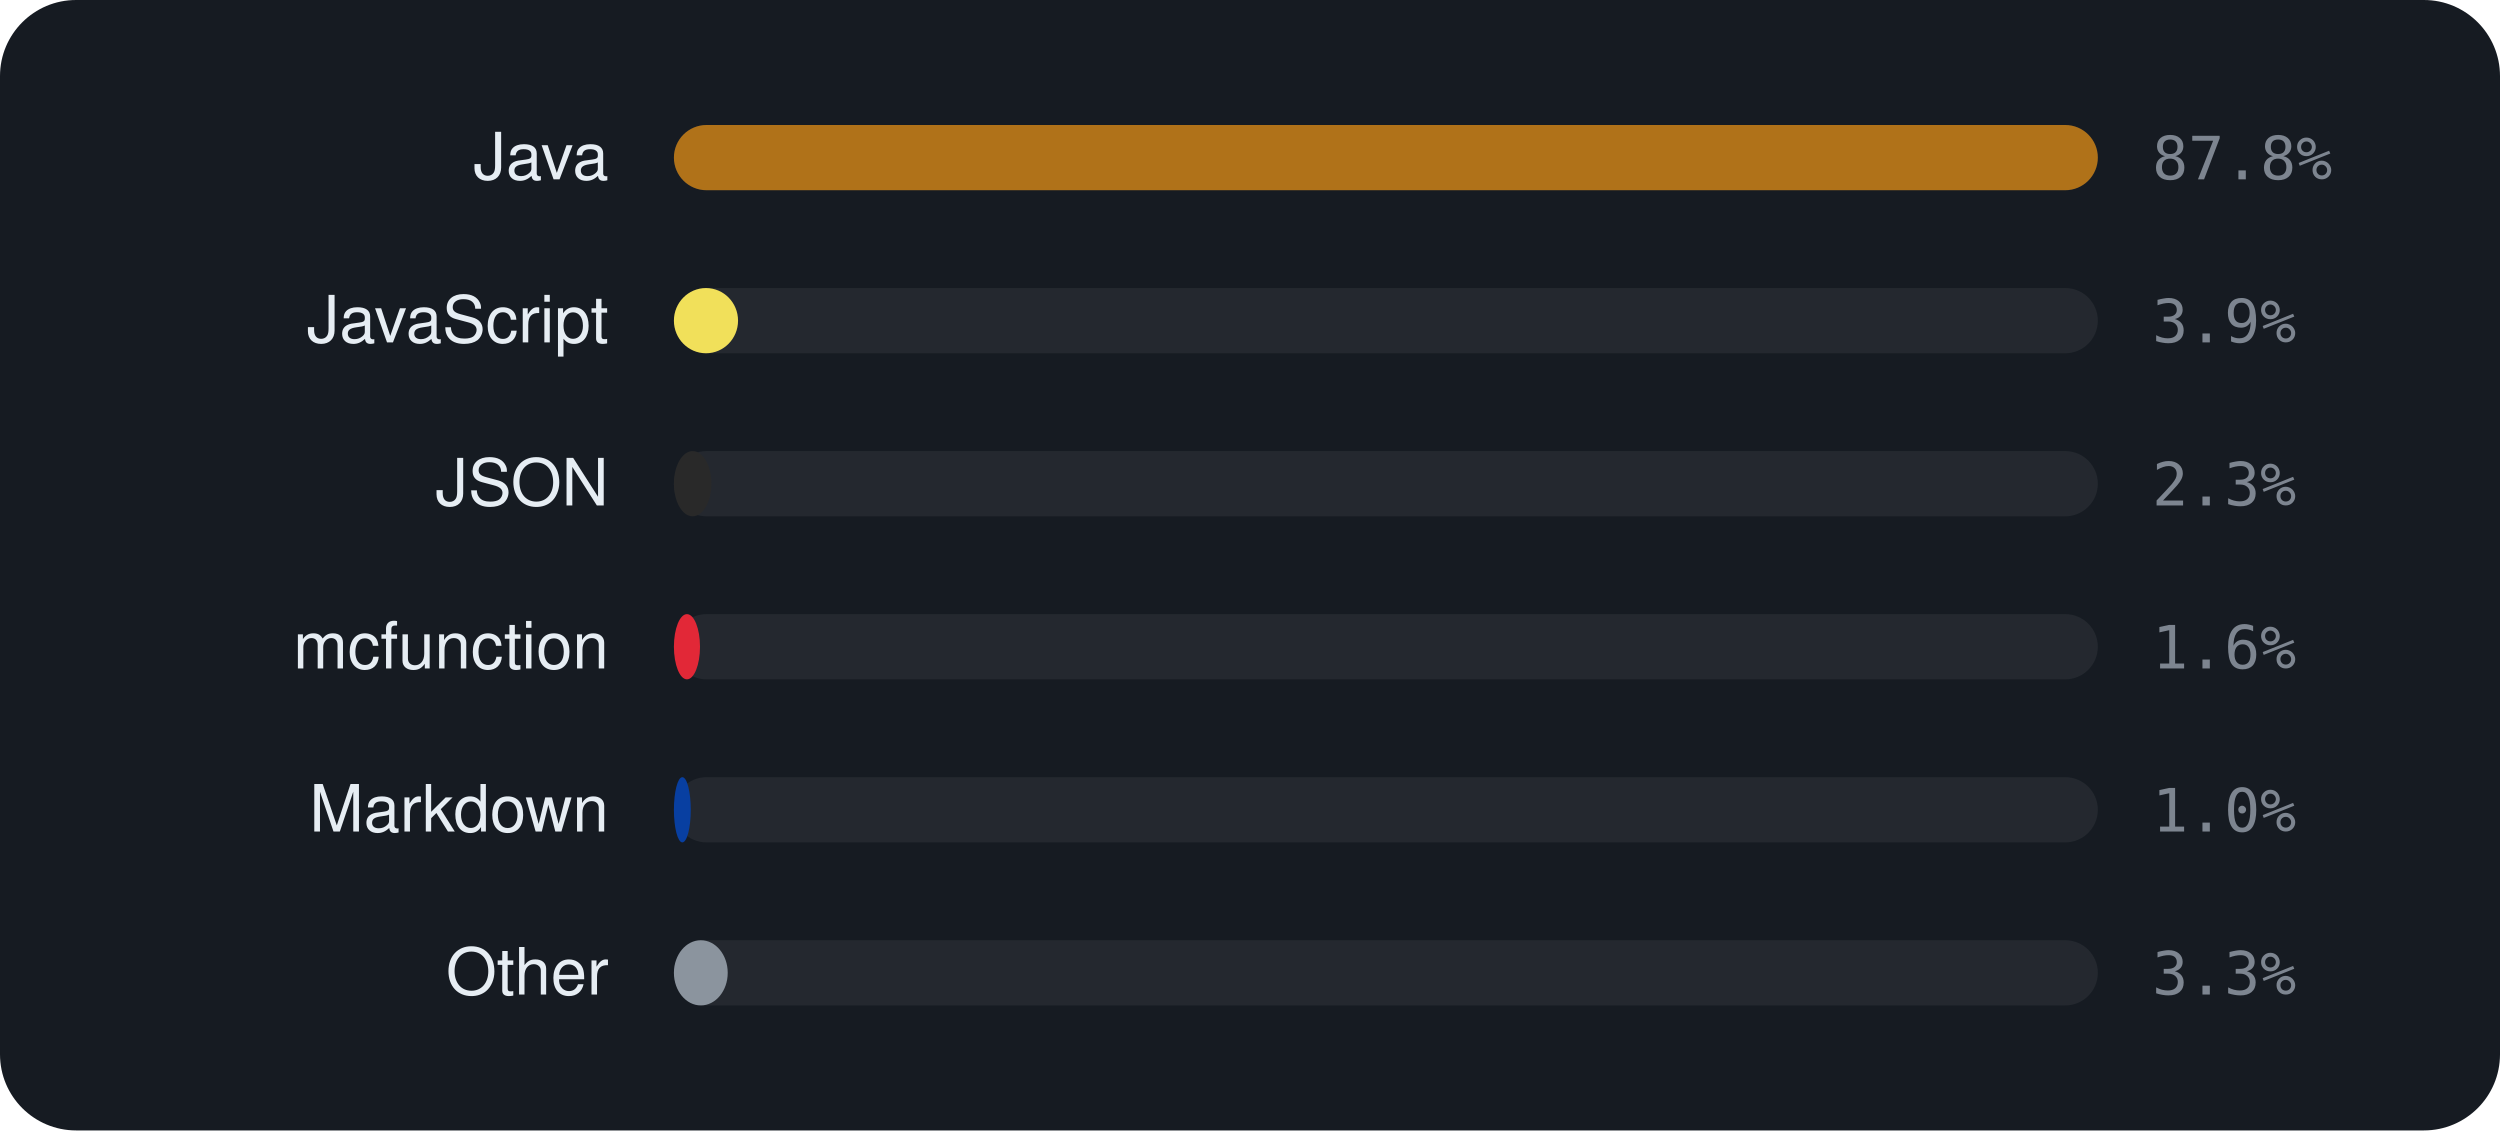
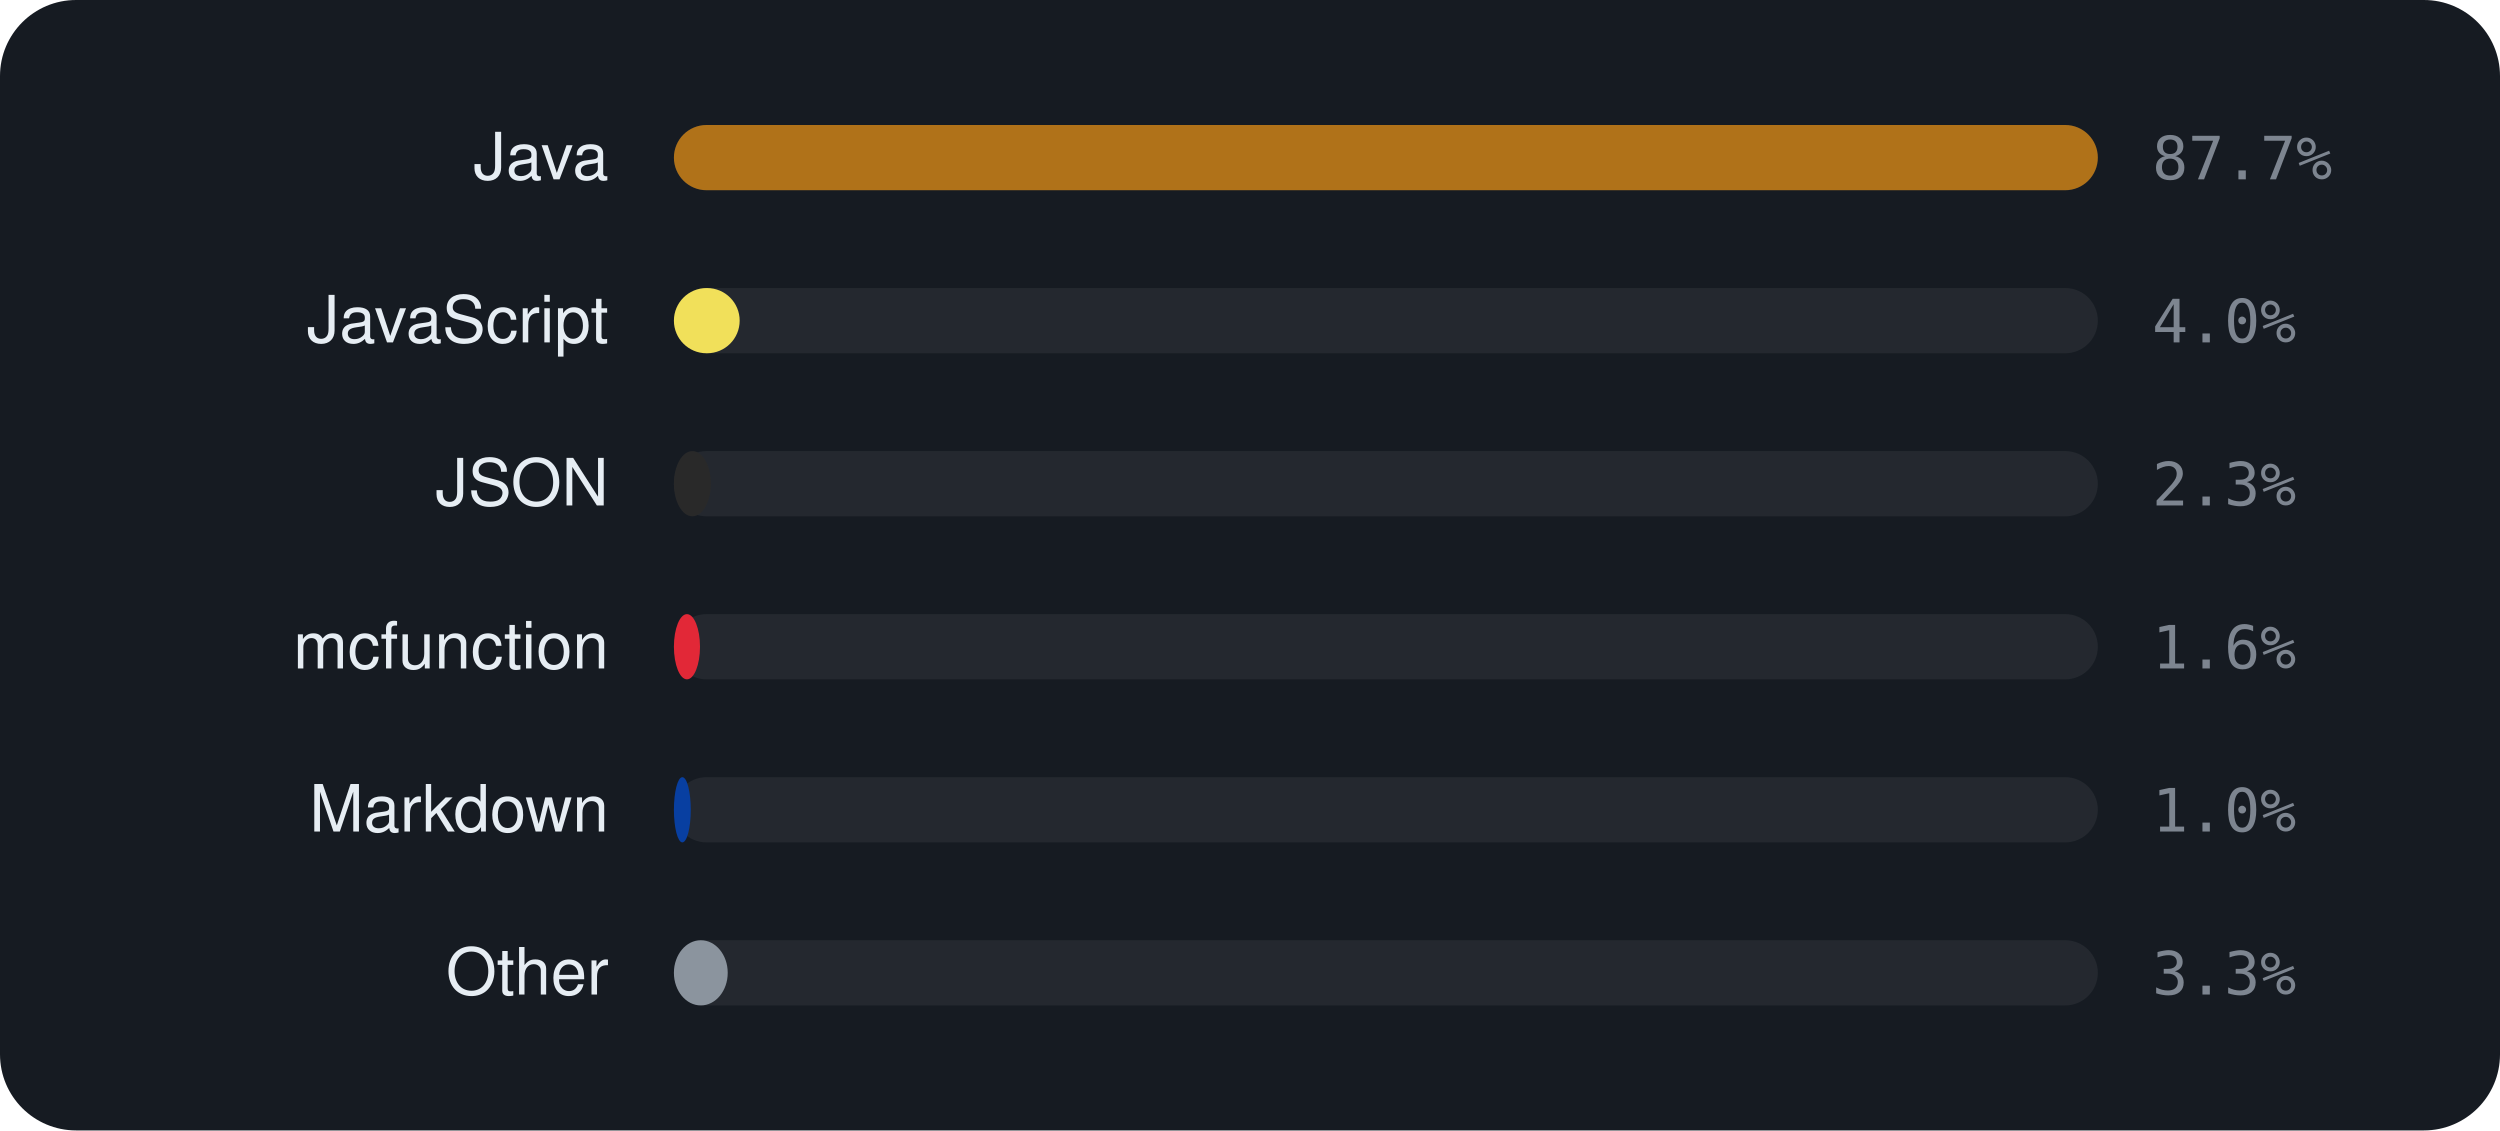
<svg xmlns="http://www.w3.org/2000/svg" viewBox="0 0 460 208" width="460" height="208" font-family="-apple-system,BlinkMacSystemFont,'Segoe UI',Helvetica,Arial,sans-serif">
  <rect width="460" height="208" rx="14" fill="#161b22" />
  <text x="112" y="33" text-anchor="end" font-size="12" fill="#e6edf3">Java</text>
  <rect x="124" y="23" width="262" height="12" rx="6" fill="rgba(255,255,255,0.06)" />
  <rect x="124" y="23" width="262.0" height="12" rx="6" fill="#b07219" />
-   <text x="396" y="33" font-size="11" font-family="monospace" fill="#7d8590">87.8%</text>
+   <text x="396" y="33" font-size="11" font-family="monospace" fill="#7d8590">87.7%</text>
  <text x="112" y="63" text-anchor="end" font-size="12" fill="#e6edf3">JavaScript</text>
  <rect x="124" y="53" width="262" height="12" rx="6" fill="rgba(255,255,255,0.06)" />
-   <rect x="124" y="53" width="11.8" height="12" rx="6" fill="#f1e05a" />
-   <text x="396" y="63" font-size="11" font-family="monospace" fill="#7d8590">3.9%</text>
+   <rect x="124" y="53" width="12.1" height="12" rx="6" fill="#f1e05a" />
+   <text x="396" y="63" font-size="11" font-family="monospace" fill="#7d8590">4.0%</text>
  <text x="112" y="93" text-anchor="end" font-size="12" fill="#e6edf3">JSON</text>
  <rect x="124" y="83" width="262" height="12" rx="6" fill="rgba(255,255,255,0.06)" />
-   <rect x="124" y="83" width="6.9" height="12" rx="6" fill="#292929" />
+   <rect x="124" y="83" width="6.8" height="12" rx="6" fill="#292929" />
  <text x="396" y="93" font-size="11" font-family="monospace" fill="#7d8590">2.3%</text>
  <text x="112" y="123" text-anchor="end" font-size="12" fill="#e6edf3">mcfunction</text>
  <rect x="124" y="113" width="262" height="12" rx="6" fill="rgba(255,255,255,0.06)" />
  <rect x="124" y="113" width="4.8" height="12" rx="6" fill="#E22837" />
  <text x="396" y="123" font-size="11" font-family="monospace" fill="#7d8590">1.6%</text>
  <text x="112" y="153" text-anchor="end" font-size="12" fill="#e6edf3">Markdown</text>
  <rect x="124" y="143" width="262" height="12" rx="6" fill="rgba(255,255,255,0.06)" />
  <rect x="124" y="143" width="3.1" height="12" rx="6" fill="#083fa1" />
  <text x="396" y="153" font-size="11" font-family="monospace" fill="#7d8590">1.0%</text>
  <text x="112" y="183" text-anchor="end" font-size="12" fill="#e6edf3">Other</text>
  <rect x="124" y="173" width="262" height="12" rx="6" fill="rgba(255,255,255,0.06)" />
  <rect x="124" y="173" width="9.9" height="12" rx="6" fill="#8b949e" />
  <text x="396" y="183" font-size="11" font-family="monospace" fill="#7d8590">3.3%</text>
</svg>
